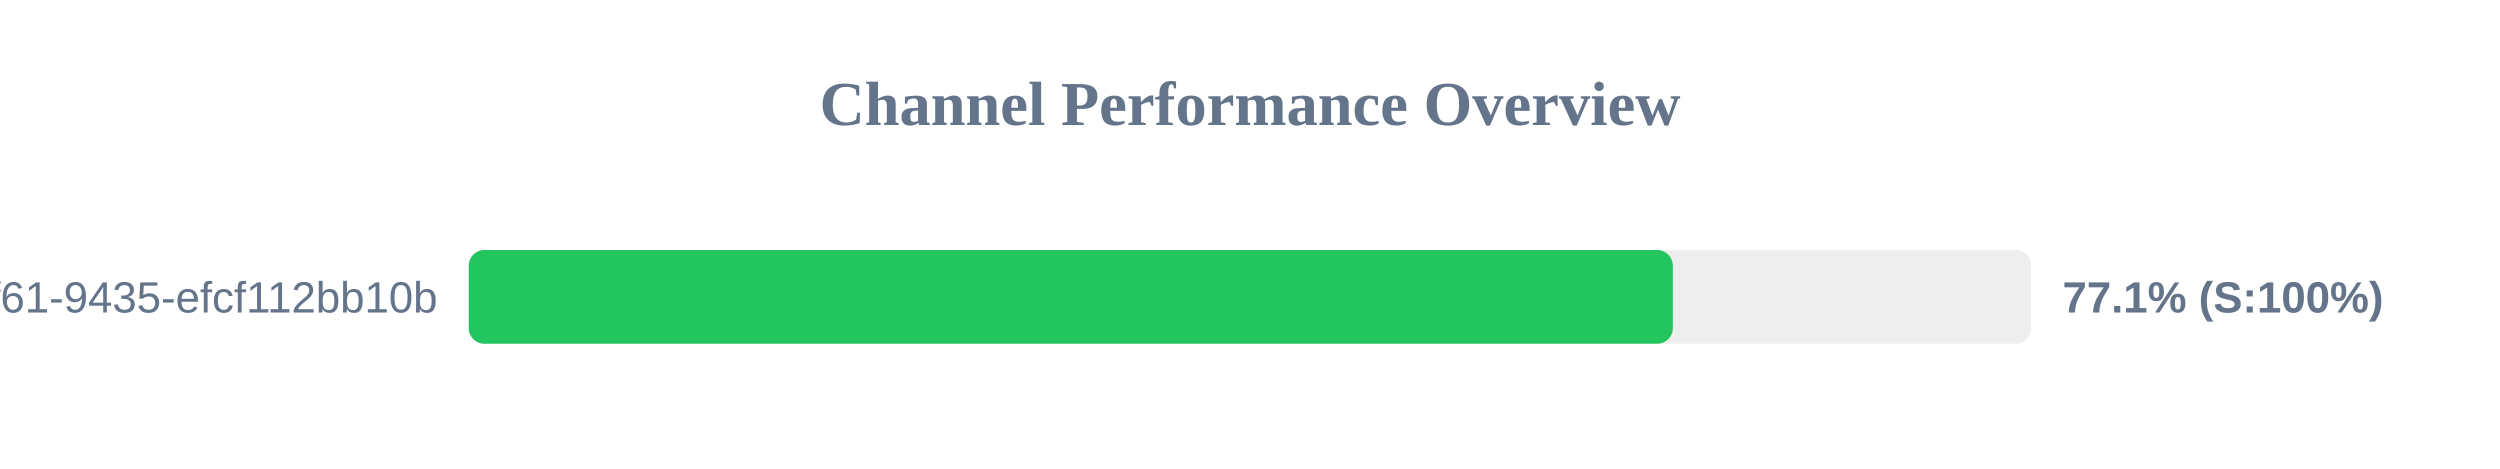
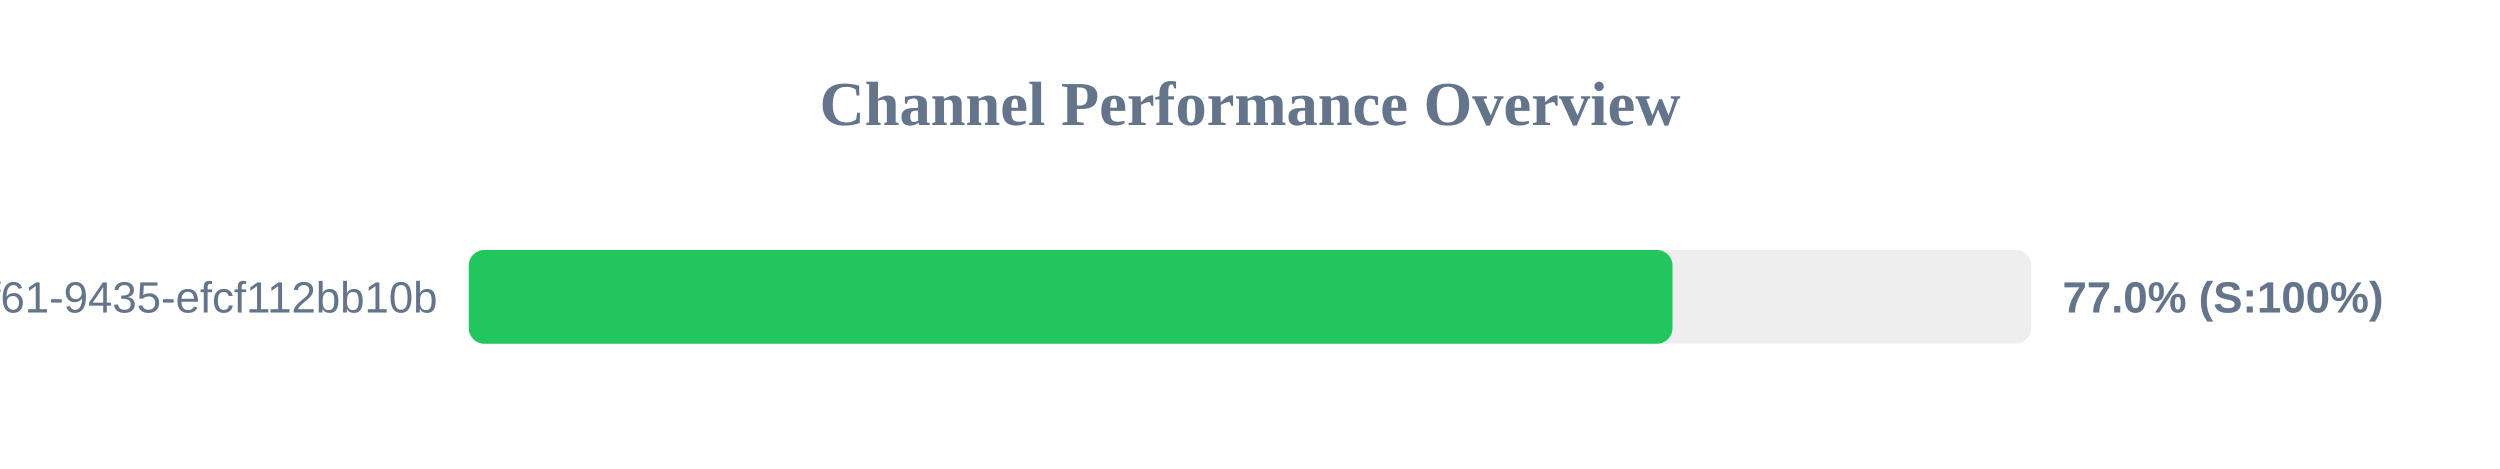
<svg xmlns="http://www.w3.org/2000/svg" width="800" height="150" version="1.1">
  <style>
        .row { font: 14px Arial; fill: #64748b; }
        .score { font: bold 14px Arial; fill: #64748b; }
    </style>
  <text x="400" y="40" text-anchor="middle" font-size="20px" font-weight="bold" fill="#64748b">Channel Performance Overview</text>
  <rect x="150" y="80" width="500" height="30" fill="#eee" rx="5" />
-   <rect x="150" y="80" width="385.3" height="30" fill="#22c55e" rx="5" />
+   <rect x="150" y="80" width="385.2" height="30" fill="#22c55e" rx="5" />
  <text x="140" y="100" text-anchor="end" class="row">?uuid=07c122ad-50b2-4f61-9435-efcf112bb10b</text>
-   <text x="660" y="100" text-anchor="start" class="score">77.1% (S:100%)</text>
+   <text x="660" y="100" text-anchor="start" class="score">77.0% (S:100%)</text>
</svg>
